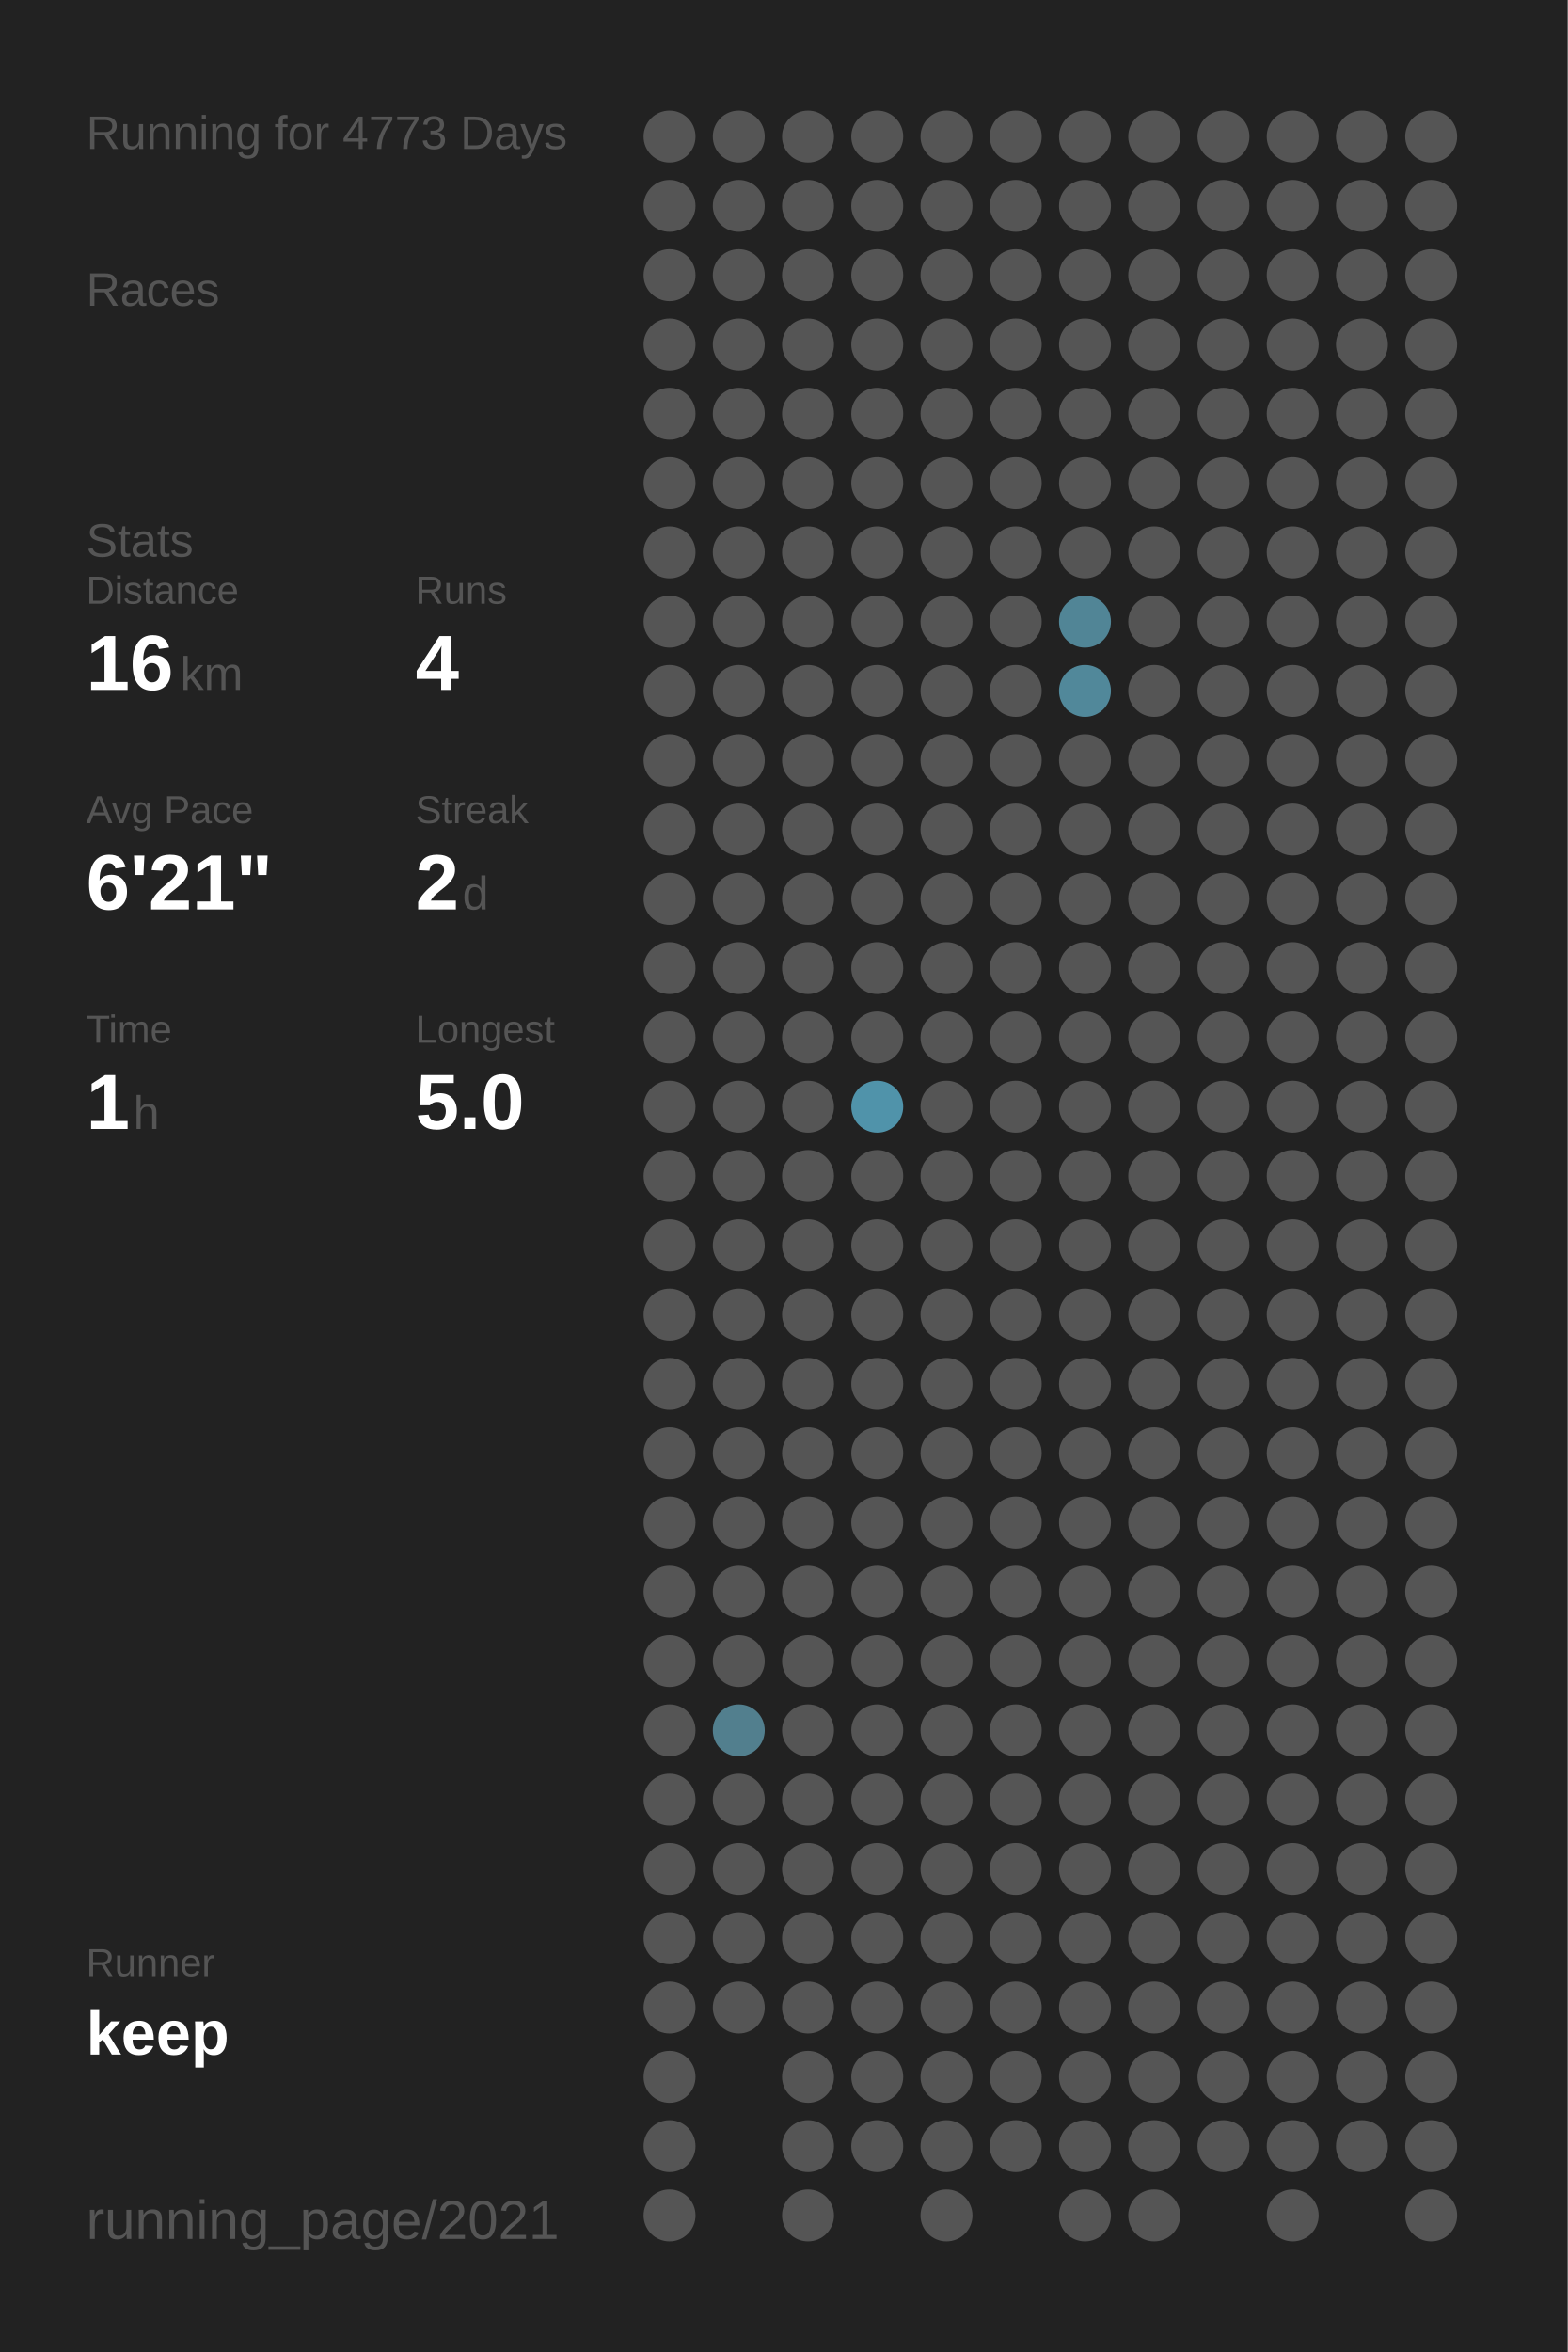
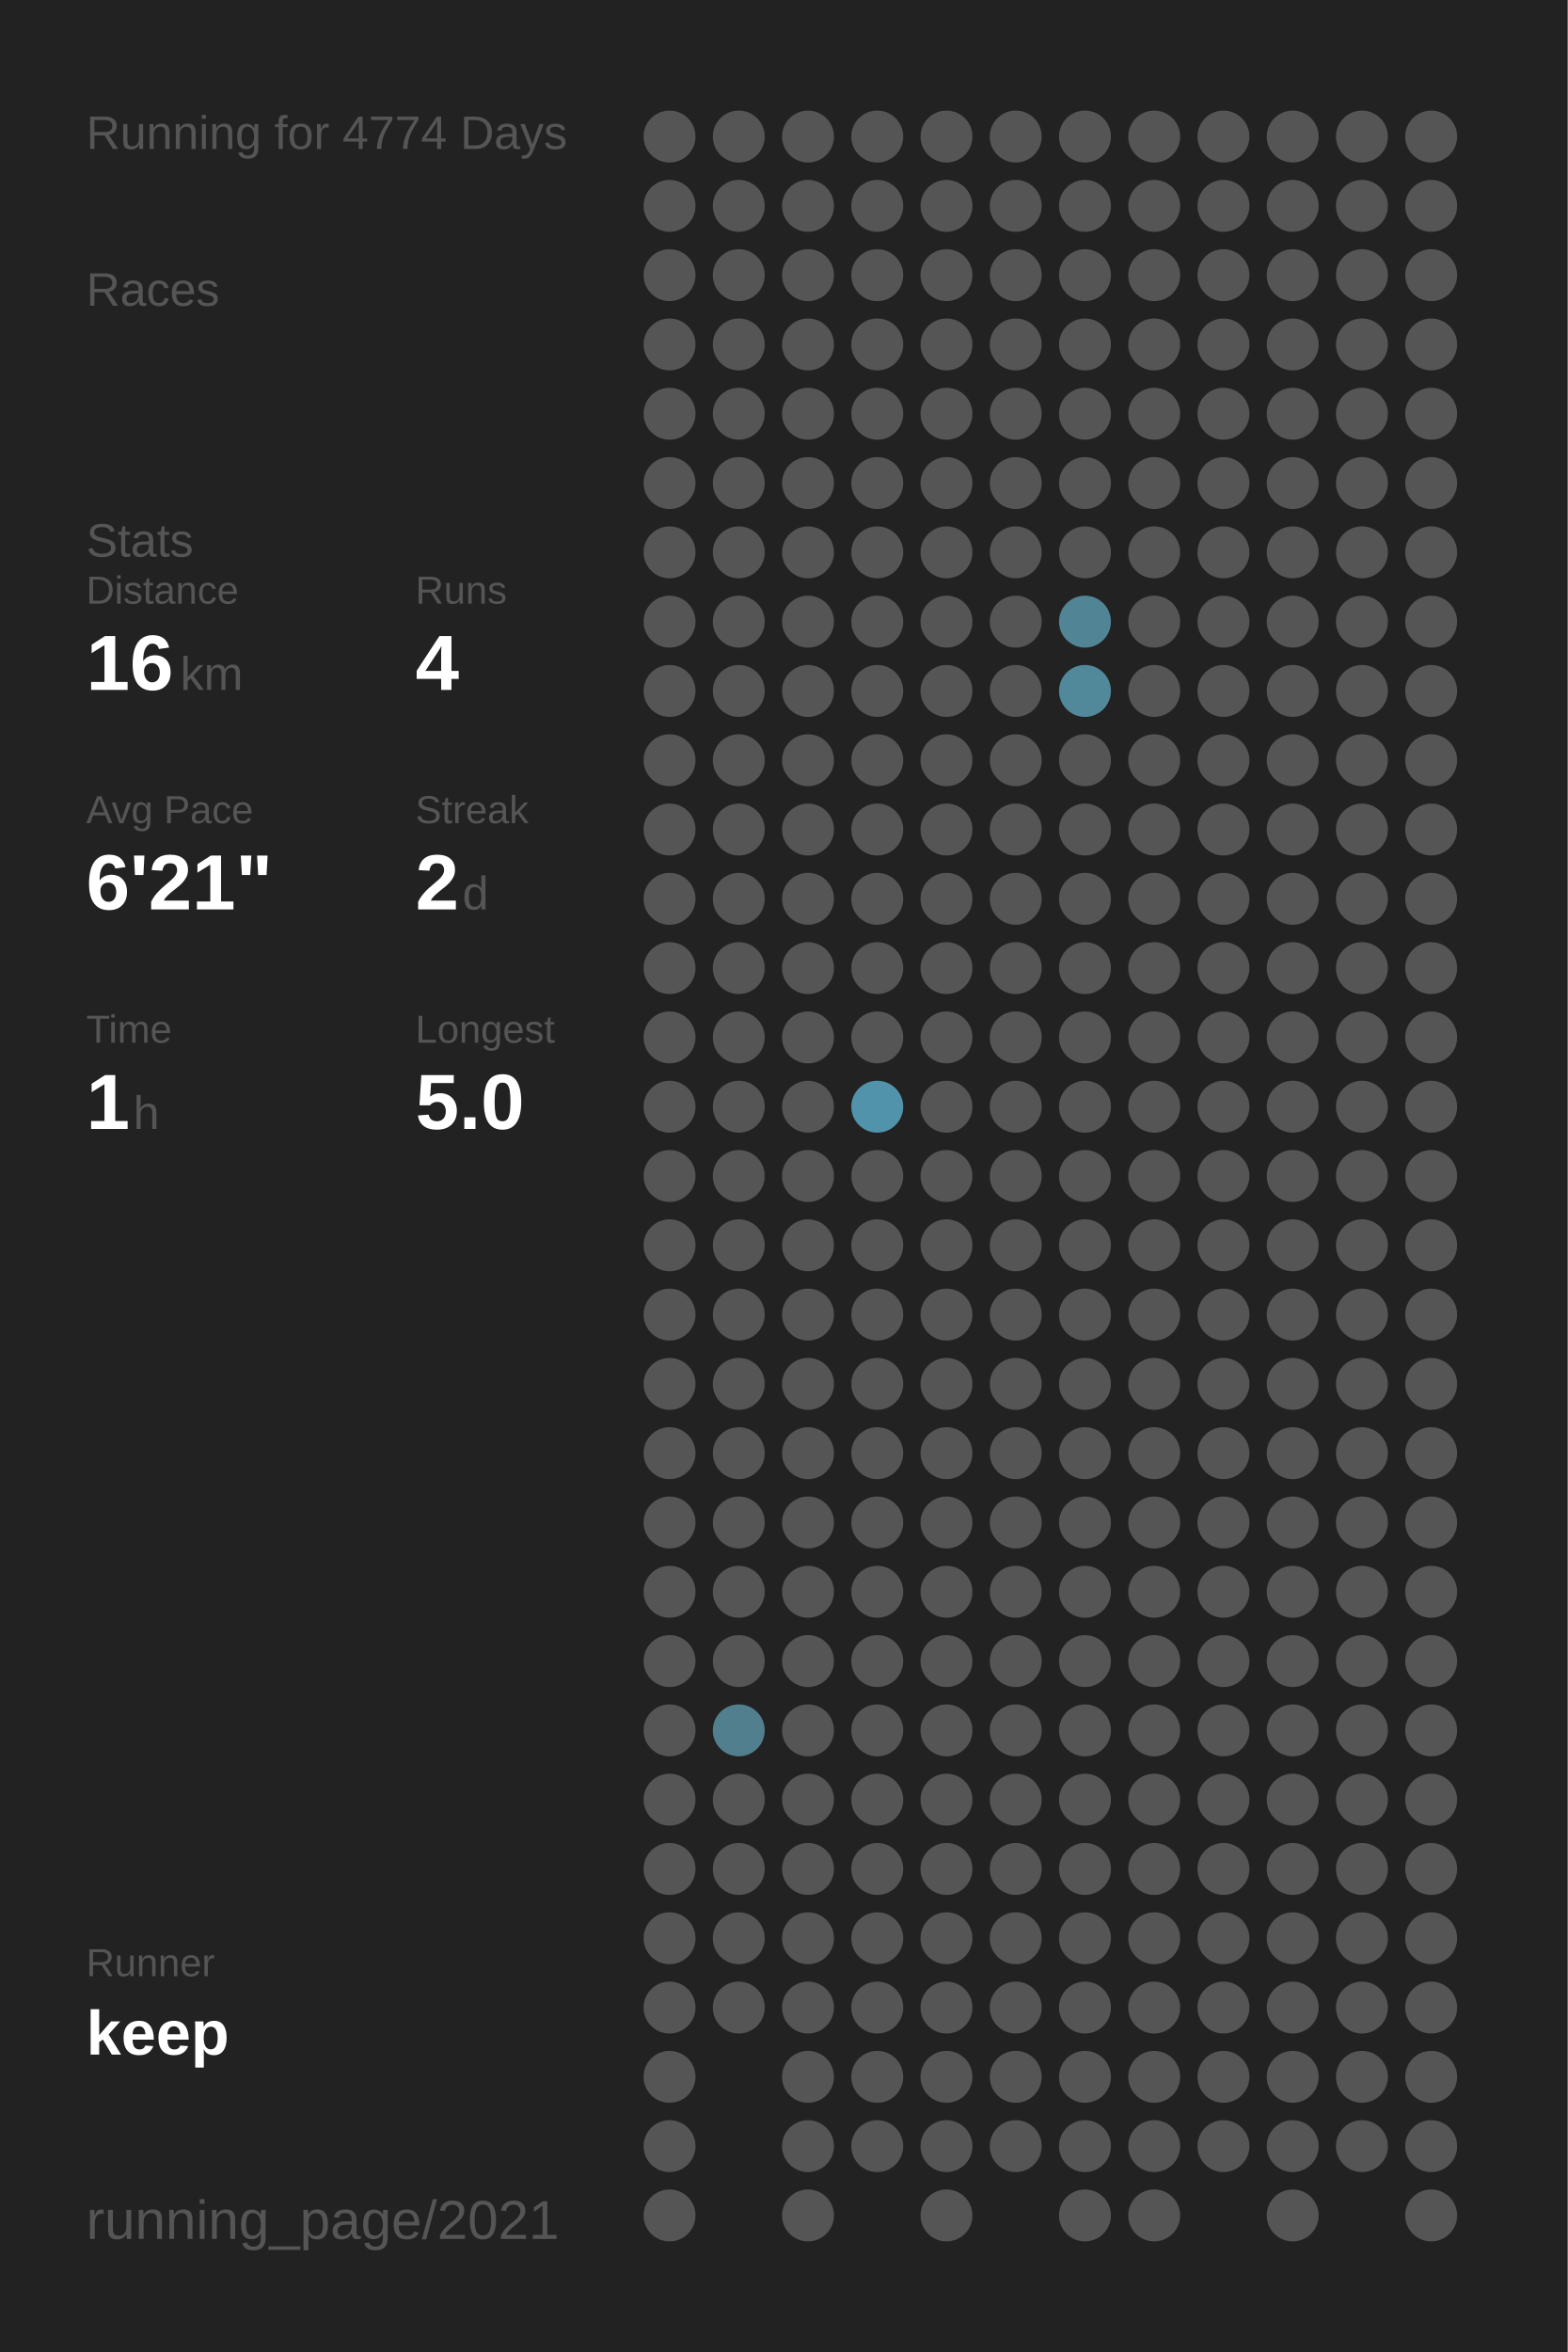
<svg xmlns="http://www.w3.org/2000/svg" baseProfile="full" height="300mm" version="1.1" viewBox="0,0,200,300" width="200mm">
  <defs />
  <rect fill="#222222" height="300" width="200" x="0" y="0" />
-   <text fill="#555555" style="font-size:6px; font-family:Arial;" x="11" y="19">Running for 4773 Days</text>
+   <text fill="#555555" style="font-size:6px; font-family:Arial;" x="11" y="19">Running for 4774 Days</text>
  <text fill="#555555" style="font-size:6px; font-family:Arial;" x="11" y="39">Races</text>
  <text fill="#555555" style="font-size:6px; font-family:Arial;" x="11" y="71">Stats</text>
  <text fill="#555555" style="font-size:5px; font-family:Arial;" x="11" y="77">Distance</text>
  <text fill="#FFFFFF" style="font-size:10px; font-family:Arial; font-weight:bold;" x="11" y="88">16</text>
  <text fill="#555555" style="font-size:6px; font-family:Arial;" x="23" y="88">km</text>
  <text fill="#555555" style="font-size:5px; font-family:Arial;" x="53" y="77">Runs</text>
  <text fill="#FFFFFF" style="font-size:10px; font-family:Arial; font-weight:bold;" x="53" y="88">4</text>
  <text fill="#555555" style="font-size:5px; font-family:Arial;" x="11" y="105">Avg Pace</text>
  <text fill="#FFFFFF" style="font-size:10px; font-family:Arial; font-weight:bold;" x="11" y="116">6'21"</text>
  <text fill="#555555" style="font-size:5px; font-family:Arial;" x="53" y="105">Streak</text>
  <text fill="#FFFFFF" style="font-size:10px; font-family:Arial; font-weight:bold;" x="53" y="116">2</text>
  <text fill="#555555" style="font-size:6px; font-family:Arial;" x="59" y="116">d</text>
  <text fill="#555555" style="font-size:5px; font-family:Arial;" x="11" y="133">Time</text>
  <text fill="#FFFFFF" style="font-size:10px; font-family:Arial; font-weight:bold;" x="11" y="144">1</text>
  <text fill="#555555" style="font-size:6px; font-family:Arial;" x="17" y="144">h</text>
  <text fill="#555555" style="font-size:5px; font-family:Arial;" x="53" y="133">Longest</text>
  <text fill="#FFFFFF" style="font-size:10px; font-family:Arial; font-weight:bold;" x="53" y="144">5.0</text>
  <text fill="#555555" style="font-size:5px; font-family:Arial;" x="11" y="252.065">Runner</text>
  <text fill="#FFFFFF" style="font-size:8px; font-family:Arial; font-weight:bold;" x="11" y="262.065">keep</text>
  <text fill="#555555" style="font-size:7px; font-family:Arial;" x="11" y="285.581">running_page/2021</text>
  <circle cx="85.417" cy="17.419" fill="#555555" r="3.312" />
  <circle cx="85.417" cy="26.258" fill="#555555" r="3.312" />
  <circle cx="85.417" cy="35.097" fill="#555555" r="3.312" />
  <circle cx="85.417" cy="43.935" fill="#555555" r="3.312" />
  <circle cx="85.417" cy="52.774" fill="#555555" r="3.312" />
  <circle cx="85.417" cy="61.613" fill="#555555" r="3.312" />
  <circle cx="85.417" cy="70.452" fill="#555555" r="3.312" />
  <circle cx="85.417" cy="79.29" fill="#555555" r="3.312" />
  <circle cx="85.417" cy="88.129" fill="#555555" r="3.312" />
  <circle cx="85.417" cy="96.968" fill="#555555" r="3.312" />
  <circle cx="85.417" cy="105.806" fill="#555555" r="3.312" />
  <circle cx="85.417" cy="114.645" fill="#555555" r="3.312" />
  <circle cx="85.417" cy="123.484" fill="#555555" r="3.312" />
  <circle cx="85.417" cy="132.323" fill="#555555" r="3.312" />
  <circle cx="85.417" cy="141.161" fill="#555555" r="3.312" />
  <circle cx="85.417" cy="150" fill="#555555" r="3.312" />
  <circle cx="85.417" cy="158.839" fill="#555555" r="3.312" />
  <circle cx="85.417" cy="167.677" fill="#555555" r="3.312" />
  <circle cx="85.417" cy="176.516" fill="#555555" r="3.312" />
  <circle cx="85.417" cy="185.355" fill="#555555" r="3.312" />
  <circle cx="85.417" cy="194.194" fill="#555555" r="3.312" />
  <circle cx="85.417" cy="203.032" fill="#555555" r="3.312" />
  <circle cx="85.417" cy="211.871" fill="#555555" r="3.312" />
  <circle cx="85.417" cy="220.71" fill="#555555" r="3.312" />
  <circle cx="85.417" cy="229.548" fill="#555555" r="3.312" />
  <circle cx="85.417" cy="238.387" fill="#555555" r="3.312" />
  <circle cx="85.417" cy="247.226" fill="#555555" r="3.312" />
  <circle cx="85.417" cy="256.065" fill="#555555" r="3.312" />
  <circle cx="85.417" cy="264.903" fill="#555555" r="3.312" />
  <circle cx="85.417" cy="273.742" fill="#555555" r="3.312" />
  <circle cx="85.417" cy="282.581" fill="#555555" r="3.312" />
  <circle cx="94.25" cy="17.419" fill="#555555" r="3.312" />
  <circle cx="94.25" cy="26.258" fill="#555555" r="3.312" />
  <circle cx="94.25" cy="35.097" fill="#555555" r="3.312" />
  <circle cx="94.25" cy="43.935" fill="#555555" r="3.312" />
  <circle cx="94.25" cy="52.774" fill="#555555" r="3.312" />
  <circle cx="94.25" cy="61.613" fill="#555555" r="3.312" />
  <circle cx="94.25" cy="70.452" fill="#555555" r="3.312" />
  <circle cx="94.25" cy="79.29" fill="#555555" r="3.312" />
  <circle cx="94.25" cy="88.129" fill="#555555" r="3.312" />
  <circle cx="94.25" cy="96.968" fill="#555555" r="3.312" />
  <circle cx="94.25" cy="105.806" fill="#555555" r="3.312" />
  <circle cx="94.25" cy="114.645" fill="#555555" r="3.312" />
  <circle cx="94.25" cy="123.484" fill="#555555" r="3.312" />
  <circle cx="94.25" cy="132.323" fill="#555555" r="3.312" />
  <circle cx="94.25" cy="141.161" fill="#555555" r="3.312" />
  <circle cx="94.25" cy="150" fill="#555555" r="3.312" />
  <circle cx="94.25" cy="158.839" fill="#555555" r="3.312" />
  <circle cx="94.25" cy="167.677" fill="#555555" r="3.312" />
  <circle cx="94.25" cy="176.516" fill="#555555" r="3.312" />
  <circle cx="94.25" cy="185.355" fill="#555555" r="3.312" />
  <circle cx="94.25" cy="194.194" fill="#555555" r="3.312" />
  <circle cx="94.25" cy="203.032" fill="#555555" r="3.312" />
  <circle cx="94.25" cy="211.871" fill="#555555" r="3.312" />
  <circle cx="94.25" cy="220.71" fill="#527f8e" r="3.312" />
  <circle cx="94.25" cy="229.548" fill="#555555" r="3.312" />
  <circle cx="94.25" cy="238.387" fill="#555555" r="3.312" />
  <circle cx="94.25" cy="247.226" fill="#555555" r="3.312" />
  <circle cx="94.25" cy="256.065" fill="#555555" r="3.312" />
  <circle cx="103.083" cy="17.419" fill="#555555" r="3.312" />
  <circle cx="103.083" cy="26.258" fill="#555555" r="3.312" />
  <circle cx="103.083" cy="35.097" fill="#555555" r="3.312" />
  <circle cx="103.083" cy="43.935" fill="#555555" r="3.312" />
  <circle cx="103.083" cy="52.774" fill="#555555" r="3.312" />
  <circle cx="103.083" cy="61.613" fill="#555555" r="3.312" />
  <circle cx="103.083" cy="70.452" fill="#555555" r="3.312" />
  <circle cx="103.083" cy="79.29" fill="#555555" r="3.312" />
  <circle cx="103.083" cy="88.129" fill="#555555" r="3.312" />
  <circle cx="103.083" cy="96.968" fill="#555555" r="3.312" />
  <circle cx="103.083" cy="105.806" fill="#555555" r="3.312" />
  <circle cx="103.083" cy="114.645" fill="#555555" r="3.312" />
  <circle cx="103.083" cy="123.484" fill="#555555" r="3.312" />
  <circle cx="103.083" cy="132.323" fill="#555555" r="3.312" />
  <circle cx="103.083" cy="141.161" fill="#555555" r="3.312" />
  <circle cx="103.083" cy="150" fill="#555555" r="3.312" />
  <circle cx="103.083" cy="158.839" fill="#555555" r="3.312" />
  <circle cx="103.083" cy="167.677" fill="#555555" r="3.312" />
  <circle cx="103.083" cy="176.516" fill="#555555" r="3.312" />
  <circle cx="103.083" cy="185.355" fill="#555555" r="3.312" />
  <circle cx="103.083" cy="194.194" fill="#555555" r="3.312" />
  <circle cx="103.083" cy="203.032" fill="#555555" r="3.312" />
  <circle cx="103.083" cy="211.871" fill="#555555" r="3.312" />
  <circle cx="103.083" cy="220.71" fill="#555555" r="3.312" />
  <circle cx="103.083" cy="229.548" fill="#555555" r="3.312" />
  <circle cx="103.083" cy="238.387" fill="#555555" r="3.312" />
  <circle cx="103.083" cy="247.226" fill="#555555" r="3.312" />
  <circle cx="103.083" cy="256.065" fill="#555555" r="3.312" />
  <circle cx="103.083" cy="264.903" fill="#555555" r="3.312" />
  <circle cx="103.083" cy="273.742" fill="#555555" r="3.312" />
  <circle cx="103.083" cy="282.581" fill="#555555" r="3.312" />
  <circle cx="111.917" cy="17.419" fill="#555555" r="3.312" />
  <circle cx="111.917" cy="26.258" fill="#555555" r="3.312" />
  <circle cx="111.917" cy="35.097" fill="#555555" r="3.312" />
  <circle cx="111.917" cy="43.935" fill="#555555" r="3.312" />
  <circle cx="111.917" cy="52.774" fill="#555555" r="3.312" />
  <circle cx="111.917" cy="61.613" fill="#555555" r="3.312" />
  <circle cx="111.917" cy="70.452" fill="#555555" r="3.312" />
  <circle cx="111.917" cy="79.29" fill="#555555" r="3.312" />
  <circle cx="111.917" cy="88.129" fill="#555555" r="3.312" />
  <circle cx="111.917" cy="96.968" fill="#555555" r="3.312" />
  <circle cx="111.917" cy="105.806" fill="#555555" r="3.312" />
  <circle cx="111.917" cy="114.645" fill="#555555" r="3.312" />
  <circle cx="111.917" cy="123.484" fill="#555555" r="3.312" />
  <circle cx="111.917" cy="132.323" fill="#555555" r="3.312" />
  <circle cx="111.917" cy="141.161" fill="#5093aa" r="3.312" />
  <circle cx="111.917" cy="150" fill="#555555" r="3.312" />
  <circle cx="111.917" cy="158.839" fill="#555555" r="3.312" />
  <circle cx="111.917" cy="167.677" fill="#555555" r="3.312" />
  <circle cx="111.917" cy="176.516" fill="#555555" r="3.312" />
  <circle cx="111.917" cy="185.355" fill="#555555" r="3.312" />
  <circle cx="111.917" cy="194.194" fill="#555555" r="3.312" />
  <circle cx="111.917" cy="203.032" fill="#555555" r="3.312" />
  <circle cx="111.917" cy="211.871" fill="#555555" r="3.312" />
  <circle cx="111.917" cy="220.71" fill="#555555" r="3.312" />
  <circle cx="111.917" cy="229.548" fill="#555555" r="3.312" />
  <circle cx="111.917" cy="238.387" fill="#555555" r="3.312" />
  <circle cx="111.917" cy="247.226" fill="#555555" r="3.312" />
  <circle cx="111.917" cy="256.065" fill="#555555" r="3.312" />
  <circle cx="111.917" cy="264.903" fill="#555555" r="3.312" />
  <circle cx="111.917" cy="273.742" fill="#555555" r="3.312" />
  <circle cx="120.75" cy="17.419" fill="#555555" r="3.312" />
  <circle cx="120.75" cy="26.258" fill="#555555" r="3.312" />
  <circle cx="120.75" cy="35.097" fill="#555555" r="3.312" />
  <circle cx="120.75" cy="43.935" fill="#555555" r="3.312" />
  <circle cx="120.75" cy="52.774" fill="#555555" r="3.312" />
  <circle cx="120.75" cy="61.613" fill="#555555" r="3.312" />
  <circle cx="120.75" cy="70.452" fill="#555555" r="3.312" />
  <circle cx="120.75" cy="79.29" fill="#555555" r="3.312" />
  <circle cx="120.75" cy="88.129" fill="#555555" r="3.312" />
  <circle cx="120.75" cy="96.968" fill="#555555" r="3.312" />
  <circle cx="120.75" cy="105.806" fill="#555555" r="3.312" />
  <circle cx="120.75" cy="114.645" fill="#555555" r="3.312" />
  <circle cx="120.75" cy="123.484" fill="#555555" r="3.312" />
  <circle cx="120.75" cy="132.323" fill="#555555" r="3.312" />
  <circle cx="120.75" cy="141.161" fill="#555555" r="3.312" />
  <circle cx="120.75" cy="150" fill="#555555" r="3.312" />
  <circle cx="120.75" cy="158.839" fill="#555555" r="3.312" />
  <circle cx="120.75" cy="167.677" fill="#555555" r="3.312" />
  <circle cx="120.75" cy="176.516" fill="#555555" r="3.312" />
  <circle cx="120.75" cy="185.355" fill="#555555" r="3.312" />
  <circle cx="120.75" cy="194.194" fill="#555555" r="3.312" />
  <circle cx="120.75" cy="203.032" fill="#555555" r="3.312" />
  <circle cx="120.75" cy="211.871" fill="#555555" r="3.312" />
  <circle cx="120.75" cy="220.71" fill="#555555" r="3.312" />
  <circle cx="120.75" cy="229.548" fill="#555555" r="3.312" />
  <circle cx="120.75" cy="238.387" fill="#555555" r="3.312" />
  <circle cx="120.75" cy="247.226" fill="#555555" r="3.312" />
  <circle cx="120.75" cy="256.065" fill="#555555" r="3.312" />
  <circle cx="120.75" cy="264.903" fill="#555555" r="3.312" />
  <circle cx="120.75" cy="273.742" fill="#555555" r="3.312" />
  <circle cx="120.75" cy="282.581" fill="#555555" r="3.312" />
  <circle cx="129.583" cy="17.419" fill="#555555" r="3.312" />
  <circle cx="129.583" cy="26.258" fill="#555555" r="3.312" />
  <circle cx="129.583" cy="35.097" fill="#555555" r="3.312" />
  <circle cx="129.583" cy="43.935" fill="#555555" r="3.312" />
  <circle cx="129.583" cy="52.774" fill="#555555" r="3.312" />
  <circle cx="129.583" cy="61.613" fill="#555555" r="3.312" />
  <circle cx="129.583" cy="70.452" fill="#555555" r="3.312" />
  <circle cx="129.583" cy="79.29" fill="#555555" r="3.312" />
  <circle cx="129.583" cy="88.129" fill="#555555" r="3.312" />
  <circle cx="129.583" cy="96.968" fill="#555555" r="3.312" />
  <circle cx="129.583" cy="105.806" fill="#555555" r="3.312" />
  <circle cx="129.583" cy="114.645" fill="#555555" r="3.312" />
  <circle cx="129.583" cy="123.484" fill="#555555" r="3.312" />
  <circle cx="129.583" cy="132.323" fill="#555555" r="3.312" />
  <circle cx="129.583" cy="141.161" fill="#555555" r="3.312" />
  <circle cx="129.583" cy="150" fill="#555555" r="3.312" />
  <circle cx="129.583" cy="158.839" fill="#555555" r="3.312" />
  <circle cx="129.583" cy="167.677" fill="#555555" r="3.312" />
  <circle cx="129.583" cy="176.516" fill="#555555" r="3.312" />
  <circle cx="129.583" cy="185.355" fill="#555555" r="3.312" />
  <circle cx="129.583" cy="194.194" fill="#555555" r="3.312" />
  <circle cx="129.583" cy="203.032" fill="#555555" r="3.312" />
  <circle cx="129.583" cy="211.871" fill="#555555" r="3.312" />
  <circle cx="129.583" cy="220.71" fill="#555555" r="3.312" />
  <circle cx="129.583" cy="229.548" fill="#555555" r="3.312" />
  <circle cx="129.583" cy="238.387" fill="#555555" r="3.312" />
  <circle cx="129.583" cy="247.226" fill="#555555" r="3.312" />
  <circle cx="129.583" cy="256.065" fill="#555555" r="3.312" />
  <circle cx="129.583" cy="264.903" fill="#555555" r="3.312" />
  <circle cx="129.583" cy="273.742" fill="#555555" r="3.312" />
  <circle cx="138.417" cy="17.419" fill="#555555" r="3.312" />
  <circle cx="138.417" cy="26.258" fill="#555555" r="3.312" />
  <circle cx="138.417" cy="35.097" fill="#555555" r="3.312" />
  <circle cx="138.417" cy="43.935" fill="#555555" r="3.312" />
  <circle cx="138.417" cy="52.774" fill="#555555" r="3.312" />
  <circle cx="138.417" cy="61.613" fill="#555555" r="3.312" />
  <circle cx="138.417" cy="70.452" fill="#555555" r="3.312" />
  <circle cx="138.417" cy="79.29" fill="#518596" r="3.312" />
  <circle cx="138.417" cy="88.129" fill="#51889a" r="3.312" />
  <circle cx="138.417" cy="96.968" fill="#555555" r="3.312" />
  <circle cx="138.417" cy="105.806" fill="#555555" r="3.312" />
  <circle cx="138.417" cy="114.645" fill="#555555" r="3.312" />
  <circle cx="138.417" cy="123.484" fill="#555555" r="3.312" />
  <circle cx="138.417" cy="132.323" fill="#555555" r="3.312" />
  <circle cx="138.417" cy="141.161" fill="#555555" r="3.312" />
  <circle cx="138.417" cy="150" fill="#555555" r="3.312" />
  <circle cx="138.417" cy="158.839" fill="#555555" r="3.312" />
  <circle cx="138.417" cy="167.677" fill="#555555" r="3.312" />
  <circle cx="138.417" cy="176.516" fill="#555555" r="3.312" />
  <circle cx="138.417" cy="185.355" fill="#555555" r="3.312" />
  <circle cx="138.417" cy="194.194" fill="#555555" r="3.312" />
  <circle cx="138.417" cy="203.032" fill="#555555" r="3.312" />
  <circle cx="138.417" cy="211.871" fill="#555555" r="3.312" />
  <circle cx="138.417" cy="220.71" fill="#555555" r="3.312" />
  <circle cx="138.417" cy="229.548" fill="#555555" r="3.312" />
  <circle cx="138.417" cy="238.387" fill="#555555" r="3.312" />
  <circle cx="138.417" cy="247.226" fill="#555555" r="3.312" />
  <circle cx="138.417" cy="256.065" fill="#555555" r="3.312" />
  <circle cx="138.417" cy="264.903" fill="#555555" r="3.312" />
  <circle cx="138.417" cy="273.742" fill="#555555" r="3.312" />
  <circle cx="138.417" cy="282.581" fill="#555555" r="3.312" />
  <circle cx="147.25" cy="17.419" fill="#555555" r="3.312" />
  <circle cx="147.25" cy="26.258" fill="#555555" r="3.312" />
  <circle cx="147.25" cy="35.097" fill="#555555" r="3.312" />
  <circle cx="147.25" cy="43.935" fill="#555555" r="3.312" />
  <circle cx="147.25" cy="52.774" fill="#555555" r="3.312" />
  <circle cx="147.25" cy="61.613" fill="#555555" r="3.312" />
  <circle cx="147.25" cy="70.452" fill="#555555" r="3.312" />
  <circle cx="147.25" cy="79.29" fill="#555555" r="3.312" />
  <circle cx="147.25" cy="88.129" fill="#555555" r="3.312" />
  <circle cx="147.25" cy="96.968" fill="#555555" r="3.312" />
  <circle cx="147.25" cy="105.806" fill="#555555" r="3.312" />
  <circle cx="147.25" cy="114.645" fill="#555555" r="3.312" />
  <circle cx="147.25" cy="123.484" fill="#555555" r="3.312" />
  <circle cx="147.25" cy="132.323" fill="#555555" r="3.312" />
  <circle cx="147.25" cy="141.161" fill="#555555" r="3.312" />
  <circle cx="147.25" cy="150" fill="#555555" r="3.312" />
  <circle cx="147.25" cy="158.839" fill="#555555" r="3.312" />
  <circle cx="147.25" cy="167.677" fill="#555555" r="3.312" />
  <circle cx="147.25" cy="176.516" fill="#555555" r="3.312" />
  <circle cx="147.25" cy="185.355" fill="#555555" r="3.312" />
  <circle cx="147.25" cy="194.194" fill="#555555" r="3.312" />
  <circle cx="147.25" cy="203.032" fill="#555555" r="3.312" />
  <circle cx="147.25" cy="211.871" fill="#555555" r="3.312" />
  <circle cx="147.25" cy="220.71" fill="#555555" r="3.312" />
  <circle cx="147.25" cy="229.548" fill="#555555" r="3.312" />
  <circle cx="147.25" cy="238.387" fill="#555555" r="3.312" />
  <circle cx="147.25" cy="247.226" fill="#555555" r="3.312" />
  <circle cx="147.25" cy="256.065" fill="#555555" r="3.312" />
  <circle cx="147.25" cy="264.903" fill="#555555" r="3.312" />
  <circle cx="147.25" cy="273.742" fill="#555555" r="3.312" />
  <circle cx="147.25" cy="282.581" fill="#555555" r="3.312" />
  <circle cx="156.083" cy="17.419" fill="#555555" r="3.312" />
  <circle cx="156.083" cy="26.258" fill="#555555" r="3.312" />
  <circle cx="156.083" cy="35.097" fill="#555555" r="3.312" />
  <circle cx="156.083" cy="43.935" fill="#555555" r="3.312" />
  <circle cx="156.083" cy="52.774" fill="#555555" r="3.312" />
  <circle cx="156.083" cy="61.613" fill="#555555" r="3.312" />
  <circle cx="156.083" cy="70.452" fill="#555555" r="3.312" />
  <circle cx="156.083" cy="79.29" fill="#555555" r="3.312" />
  <circle cx="156.083" cy="88.129" fill="#555555" r="3.312" />
  <circle cx="156.083" cy="96.968" fill="#555555" r="3.312" />
  <circle cx="156.083" cy="105.806" fill="#555555" r="3.312" />
  <circle cx="156.083" cy="114.645" fill="#555555" r="3.312" />
  <circle cx="156.083" cy="123.484" fill="#555555" r="3.312" />
  <circle cx="156.083" cy="132.323" fill="#555555" r="3.312" />
  <circle cx="156.083" cy="141.161" fill="#555555" r="3.312" />
  <circle cx="156.083" cy="150" fill="#555555" r="3.312" />
  <circle cx="156.083" cy="158.839" fill="#555555" r="3.312" />
  <circle cx="156.083" cy="167.677" fill="#555555" r="3.312" />
  <circle cx="156.083" cy="176.516" fill="#555555" r="3.312" />
  <circle cx="156.083" cy="185.355" fill="#555555" r="3.312" />
  <circle cx="156.083" cy="194.194" fill="#555555" r="3.312" />
  <circle cx="156.083" cy="203.032" fill="#555555" r="3.312" />
  <circle cx="156.083" cy="211.871" fill="#555555" r="3.312" />
  <circle cx="156.083" cy="220.71" fill="#555555" r="3.312" />
  <circle cx="156.083" cy="229.548" fill="#555555" r="3.312" />
  <circle cx="156.083" cy="238.387" fill="#555555" r="3.312" />
  <circle cx="156.083" cy="247.226" fill="#555555" r="3.312" />
  <circle cx="156.083" cy="256.065" fill="#555555" r="3.312" />
  <circle cx="156.083" cy="264.903" fill="#555555" r="3.312" />
  <circle cx="156.083" cy="273.742" fill="#555555" r="3.312" />
  <circle cx="164.917" cy="17.419" fill="#555555" r="3.312" />
  <circle cx="164.917" cy="26.258" fill="#555555" r="3.312" />
  <circle cx="164.917" cy="35.097" fill="#555555" r="3.312" />
  <circle cx="164.917" cy="43.935" fill="#555555" r="3.312" />
  <circle cx="164.917" cy="52.774" fill="#555555" r="3.312" />
  <circle cx="164.917" cy="61.613" fill="#555555" r="3.312" />
  <circle cx="164.917" cy="70.452" fill="#555555" r="3.312" />
  <circle cx="164.917" cy="79.29" fill="#555555" r="3.312" />
  <circle cx="164.917" cy="88.129" fill="#555555" r="3.312" />
  <circle cx="164.917" cy="96.968" fill="#555555" r="3.312" />
  <circle cx="164.917" cy="105.806" fill="#555555" r="3.312" />
  <circle cx="164.917" cy="114.645" fill="#555555" r="3.312" />
  <circle cx="164.917" cy="123.484" fill="#555555" r="3.312" />
  <circle cx="164.917" cy="132.323" fill="#555555" r="3.312" />
  <circle cx="164.917" cy="141.161" fill="#555555" r="3.312" />
  <circle cx="164.917" cy="150" fill="#555555" r="3.312" />
  <circle cx="164.917" cy="158.839" fill="#555555" r="3.312" />
  <circle cx="164.917" cy="167.677" fill="#555555" r="3.312" />
  <circle cx="164.917" cy="176.516" fill="#555555" r="3.312" />
  <circle cx="164.917" cy="185.355" fill="#555555" r="3.312" />
  <circle cx="164.917" cy="194.194" fill="#555555" r="3.312" />
  <circle cx="164.917" cy="203.032" fill="#555555" r="3.312" />
  <circle cx="164.917" cy="211.871" fill="#555555" r="3.312" />
  <circle cx="164.917" cy="220.71" fill="#555555" r="3.312" />
  <circle cx="164.917" cy="229.548" fill="#555555" r="3.312" />
  <circle cx="164.917" cy="238.387" fill="#555555" r="3.312" />
  <circle cx="164.917" cy="247.226" fill="#555555" r="3.312" />
  <circle cx="164.917" cy="256.065" fill="#555555" r="3.312" />
  <circle cx="164.917" cy="264.903" fill="#555555" r="3.312" />
  <circle cx="164.917" cy="273.742" fill="#555555" r="3.312" />
  <circle cx="164.917" cy="282.581" fill="#555555" r="3.312" />
  <circle cx="173.75" cy="17.419" fill="#555555" r="3.312" />
  <circle cx="173.75" cy="26.258" fill="#555555" r="3.312" />
  <circle cx="173.75" cy="35.097" fill="#555555" r="3.312" />
  <circle cx="173.75" cy="43.935" fill="#555555" r="3.312" />
  <circle cx="173.75" cy="52.774" fill="#555555" r="3.312" />
  <circle cx="173.75" cy="61.613" fill="#555555" r="3.312" />
  <circle cx="173.75" cy="70.452" fill="#555555" r="3.312" />
  <circle cx="173.75" cy="79.29" fill="#555555" r="3.312" />
  <circle cx="173.75" cy="88.129" fill="#555555" r="3.312" />
  <circle cx="173.75" cy="96.968" fill="#555555" r="3.312" />
  <circle cx="173.75" cy="105.806" fill="#555555" r="3.312" />
  <circle cx="173.75" cy="114.645" fill="#555555" r="3.312" />
  <circle cx="173.75" cy="123.484" fill="#555555" r="3.312" />
  <circle cx="173.75" cy="132.323" fill="#555555" r="3.312" />
  <circle cx="173.75" cy="141.161" fill="#555555" r="3.312" />
  <circle cx="173.75" cy="150" fill="#555555" r="3.312" />
  <circle cx="173.75" cy="158.839" fill="#555555" r="3.312" />
  <circle cx="173.75" cy="167.677" fill="#555555" r="3.312" />
  <circle cx="173.75" cy="176.516" fill="#555555" r="3.312" />
  <circle cx="173.75" cy="185.355" fill="#555555" r="3.312" />
  <circle cx="173.75" cy="194.194" fill="#555555" r="3.312" />
  <circle cx="173.75" cy="203.032" fill="#555555" r="3.312" />
  <circle cx="173.75" cy="211.871" fill="#555555" r="3.312" />
  <circle cx="173.75" cy="220.71" fill="#555555" r="3.312" />
  <circle cx="173.75" cy="229.548" fill="#555555" r="3.312" />
  <circle cx="173.75" cy="238.387" fill="#555555" r="3.312" />
  <circle cx="173.75" cy="247.226" fill="#555555" r="3.312" />
  <circle cx="173.75" cy="256.065" fill="#555555" r="3.312" />
  <circle cx="173.75" cy="264.903" fill="#555555" r="3.312" />
  <circle cx="173.75" cy="273.742" fill="#555555" r="3.312" />
  <circle cx="182.583" cy="17.419" fill="#555555" r="3.312" />
  <circle cx="182.583" cy="26.258" fill="#555555" r="3.312" />
  <circle cx="182.583" cy="35.097" fill="#555555" r="3.312" />
  <circle cx="182.583" cy="43.935" fill="#555555" r="3.312" />
  <circle cx="182.583" cy="52.774" fill="#555555" r="3.312" />
  <circle cx="182.583" cy="61.613" fill="#555555" r="3.312" />
  <circle cx="182.583" cy="70.452" fill="#555555" r="3.312" />
  <circle cx="182.583" cy="79.29" fill="#555555" r="3.312" />
  <circle cx="182.583" cy="88.129" fill="#555555" r="3.312" />
  <circle cx="182.583" cy="96.968" fill="#555555" r="3.312" />
  <circle cx="182.583" cy="105.806" fill="#555555" r="3.312" />
  <circle cx="182.583" cy="114.645" fill="#555555" r="3.312" />
  <circle cx="182.583" cy="123.484" fill="#555555" r="3.312" />
  <circle cx="182.583" cy="132.323" fill="#555555" r="3.312" />
  <circle cx="182.583" cy="141.161" fill="#555555" r="3.312" />
  <circle cx="182.583" cy="150" fill="#555555" r="3.312" />
  <circle cx="182.583" cy="158.839" fill="#555555" r="3.312" />
  <circle cx="182.583" cy="167.677" fill="#555555" r="3.312" />
  <circle cx="182.583" cy="176.516" fill="#555555" r="3.312" />
  <circle cx="182.583" cy="185.355" fill="#555555" r="3.312" />
  <circle cx="182.583" cy="194.194" fill="#555555" r="3.312" />
  <circle cx="182.583" cy="203.032" fill="#555555" r="3.312" />
  <circle cx="182.583" cy="211.871" fill="#555555" r="3.312" />
  <circle cx="182.583" cy="220.71" fill="#555555" r="3.312" />
  <circle cx="182.583" cy="229.548" fill="#555555" r="3.312" />
  <circle cx="182.583" cy="238.387" fill="#555555" r="3.312" />
  <circle cx="182.583" cy="247.226" fill="#555555" r="3.312" />
  <circle cx="182.583" cy="256.065" fill="#555555" r="3.312" />
  <circle cx="182.583" cy="264.903" fill="#555555" r="3.312" />
  <circle cx="182.583" cy="273.742" fill="#555555" r="3.312" />
  <circle cx="182.583" cy="282.581" fill="#555555" r="3.312" />
</svg>
